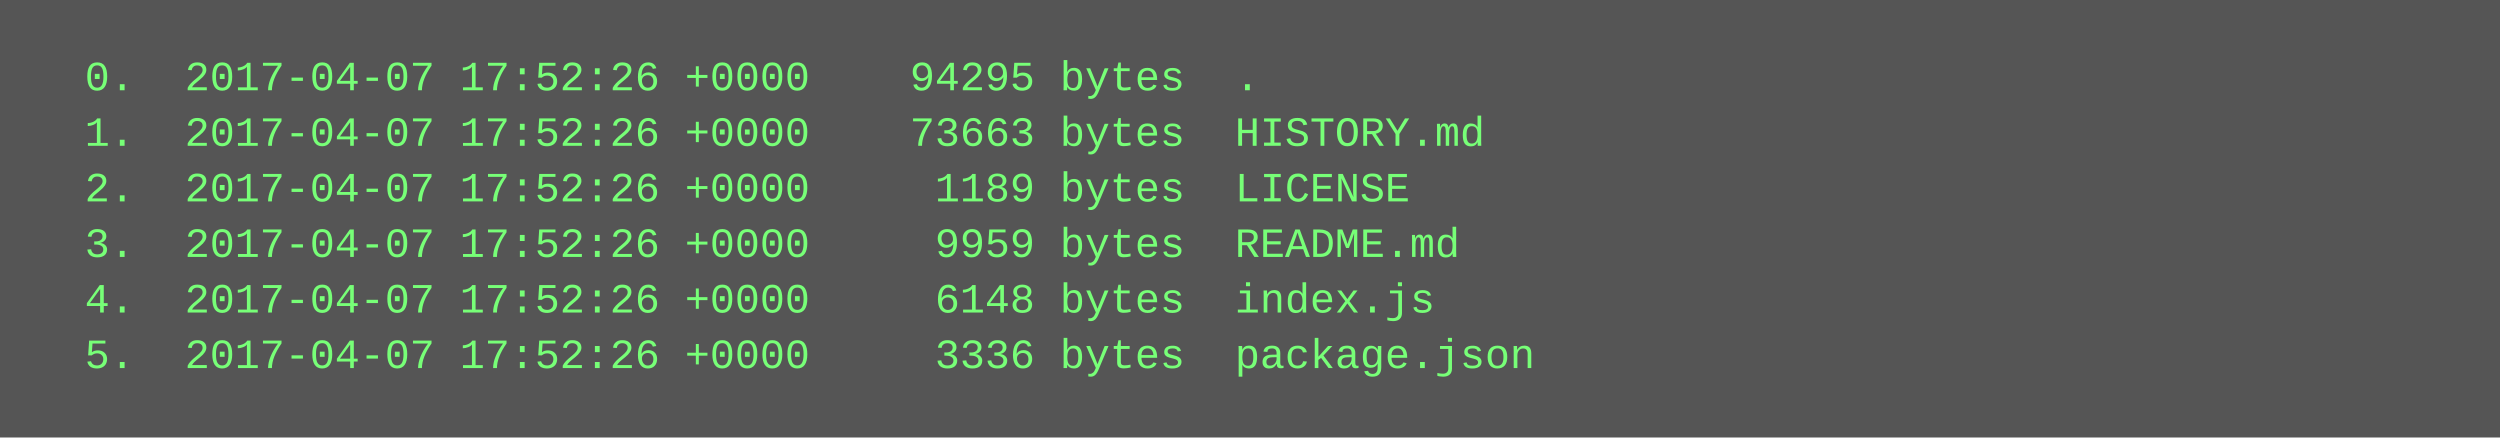
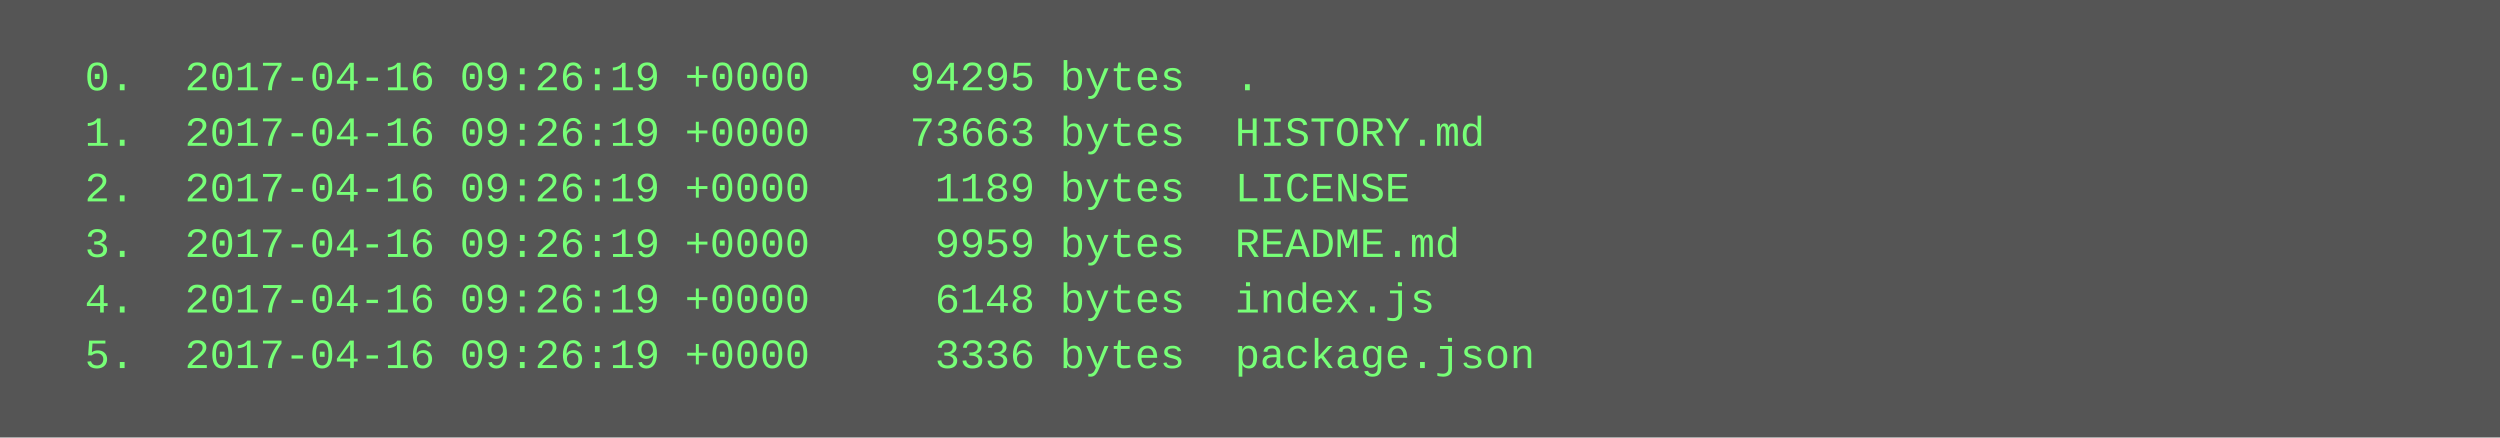
<svg xmlns="http://www.w3.org/2000/svg" height="126" width="720">
  <rect height="126" fill="#555" width="720" />
  <text fill="#7f7" font-family="Courier New" font-size="12" xml:space="preserve">
-     <tspan x="10" y="26">  0.  2017-04-07 17:52:26 +0000    94295 bytes  .</tspan>
-     <tspan x="10" y="42">  1.  2017-04-07 17:52:26 +0000    73663 bytes  HISTORY.md</tspan>
-     <tspan x="10" y="58">  2.  2017-04-07 17:52:26 +0000     1189 bytes  LICENSE</tspan>
-     <tspan x="10" y="74">  3.  2017-04-07 17:52:26 +0000     9959 bytes  README.md</tspan>
-     <tspan x="10" y="90">  4.  2017-04-07 17:52:26 +0000     6148 bytes  index.js</tspan>
-     <tspan x="10" y="106">  5.  2017-04-07 17:52:26 +0000     3336 bytes  package.json</tspan>
+     <tspan x="10" y="26">  0.  2017-04-16 09:26:19 +0000    94295 bytes  .</tspan>
+     <tspan x="10" y="42">  1.  2017-04-16 09:26:19 +0000    73663 bytes  HISTORY.md</tspan>
+     <tspan x="10" y="58">  2.  2017-04-16 09:26:19 +0000     1189 bytes  LICENSE</tspan>
+     <tspan x="10" y="74">  3.  2017-04-16 09:26:19 +0000     9959 bytes  README.md</tspan>
+     <tspan x="10" y="90">  4.  2017-04-16 09:26:19 +0000     6148 bytes  index.js</tspan>
+     <tspan x="10" y="106">  5.  2017-04-16 09:26:19 +0000     3336 bytes  package.json</tspan>
  </text>
</svg>
